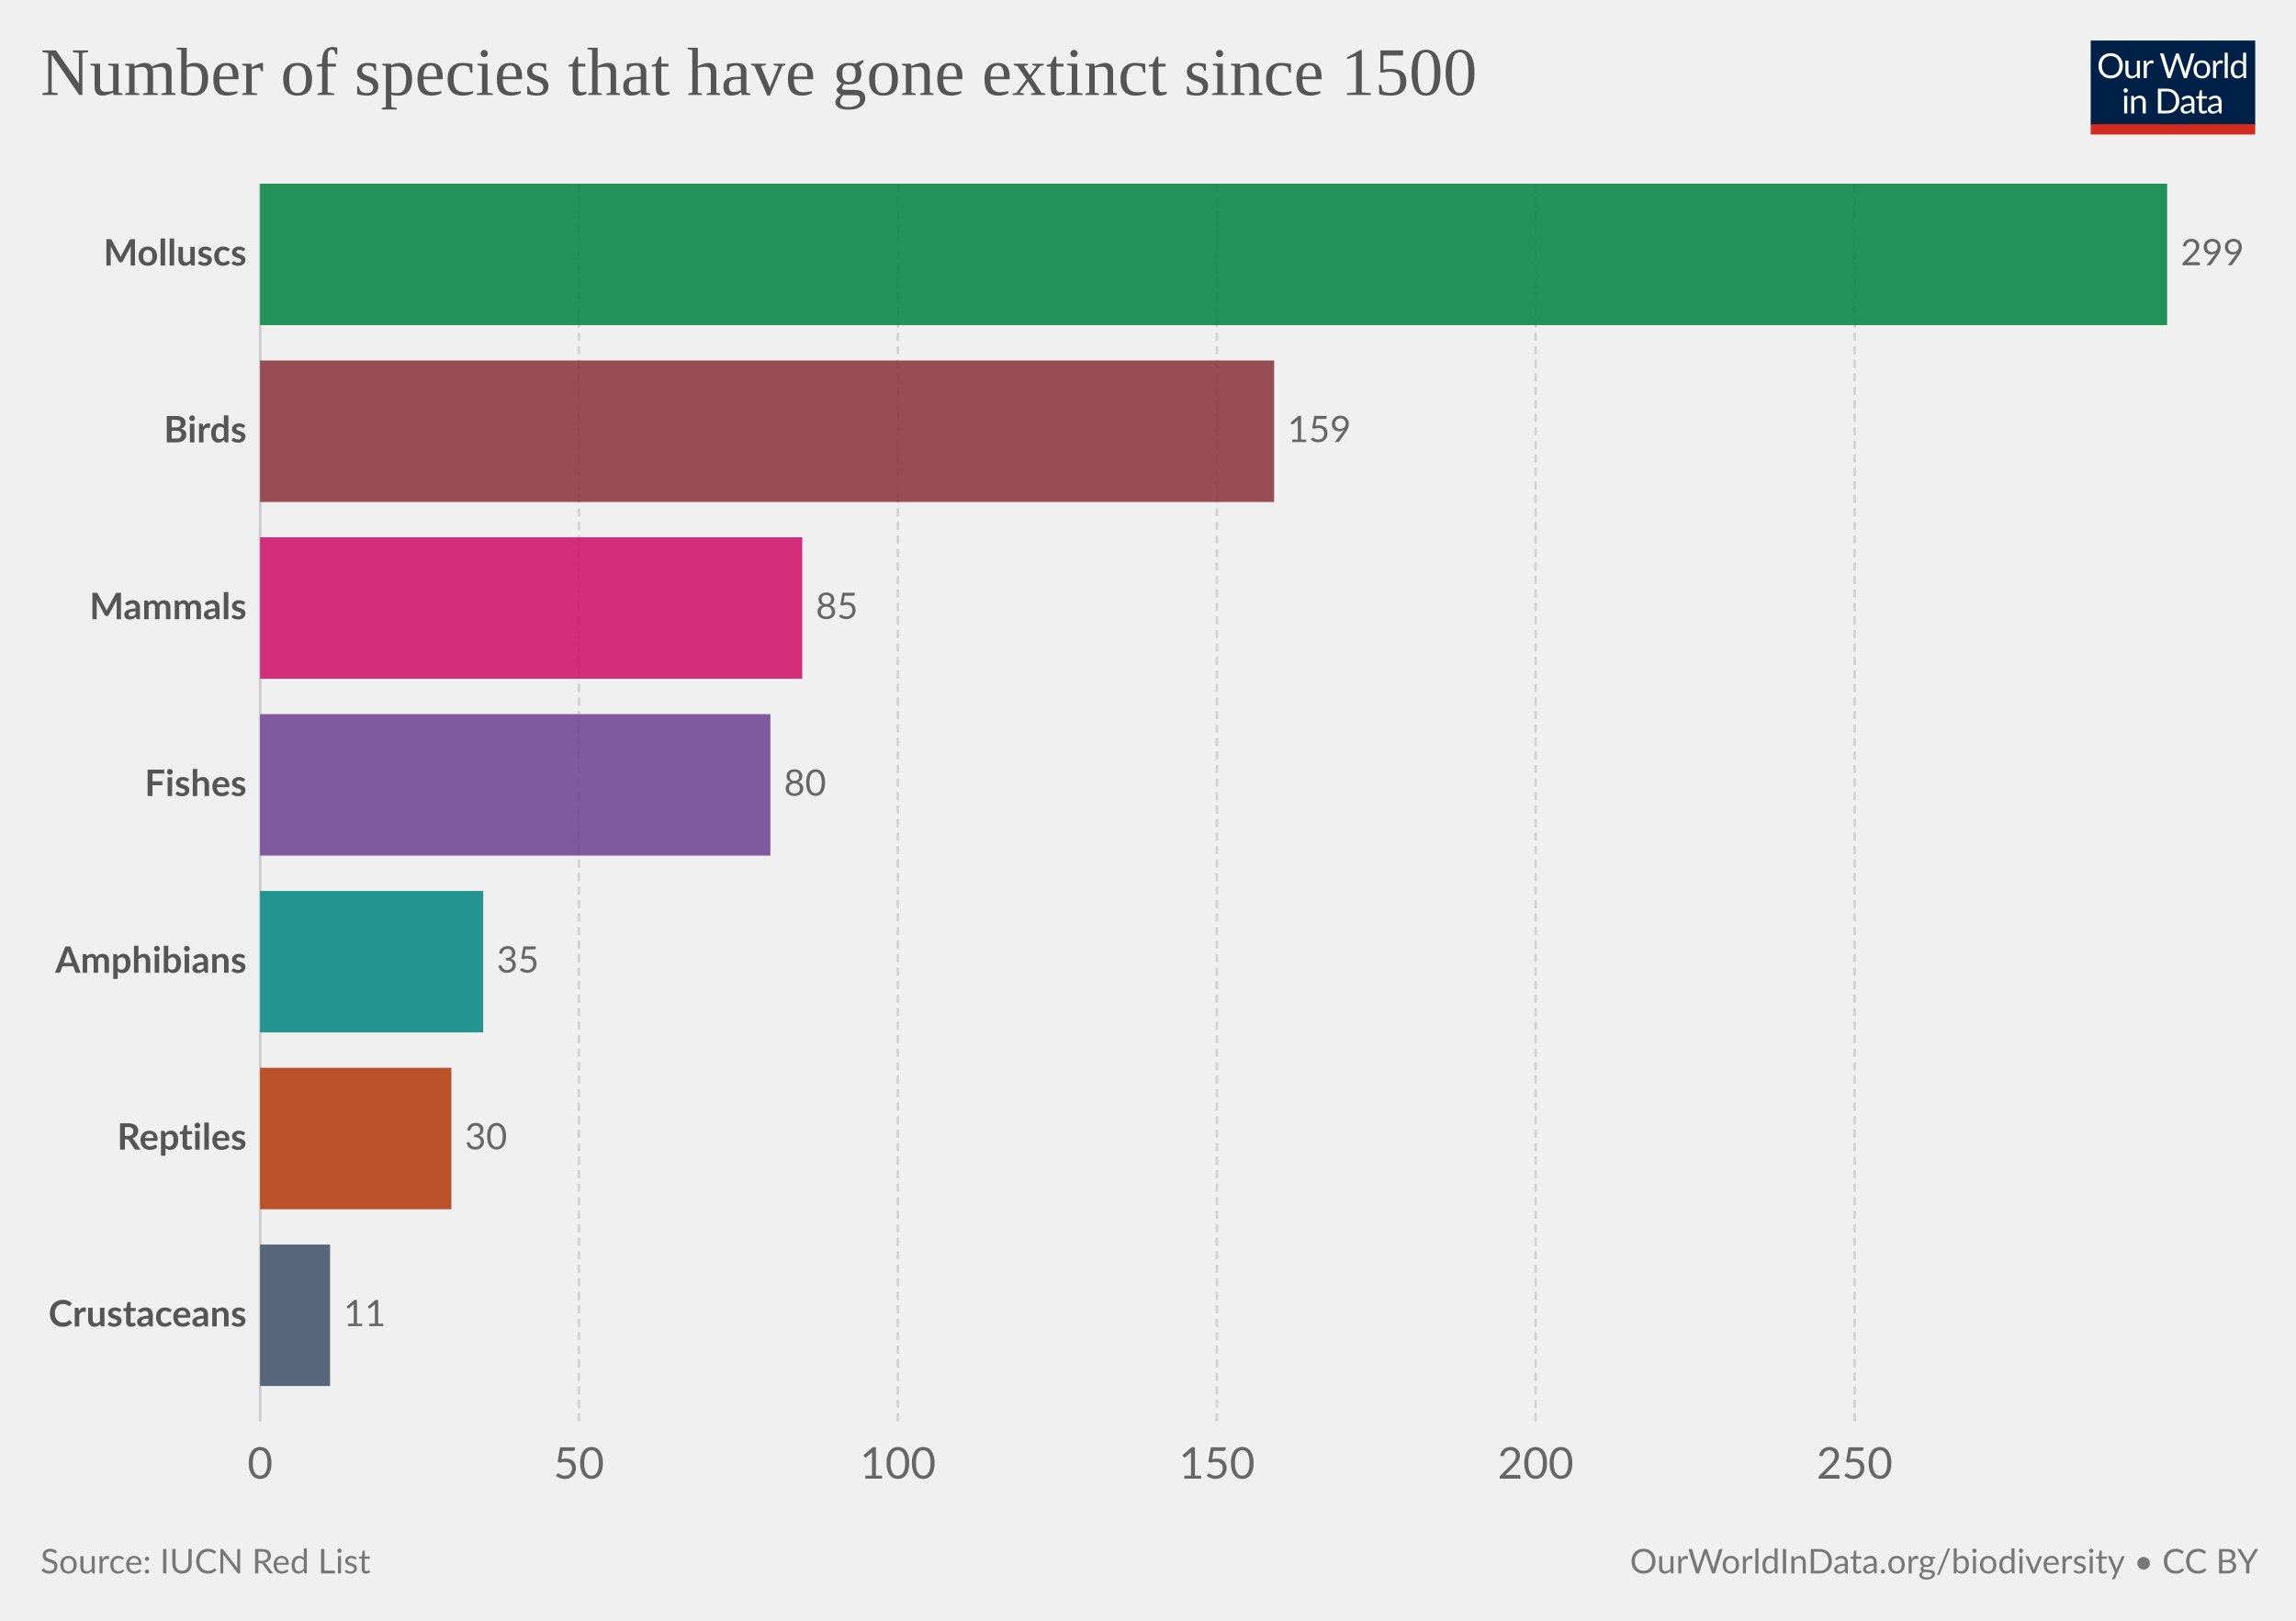
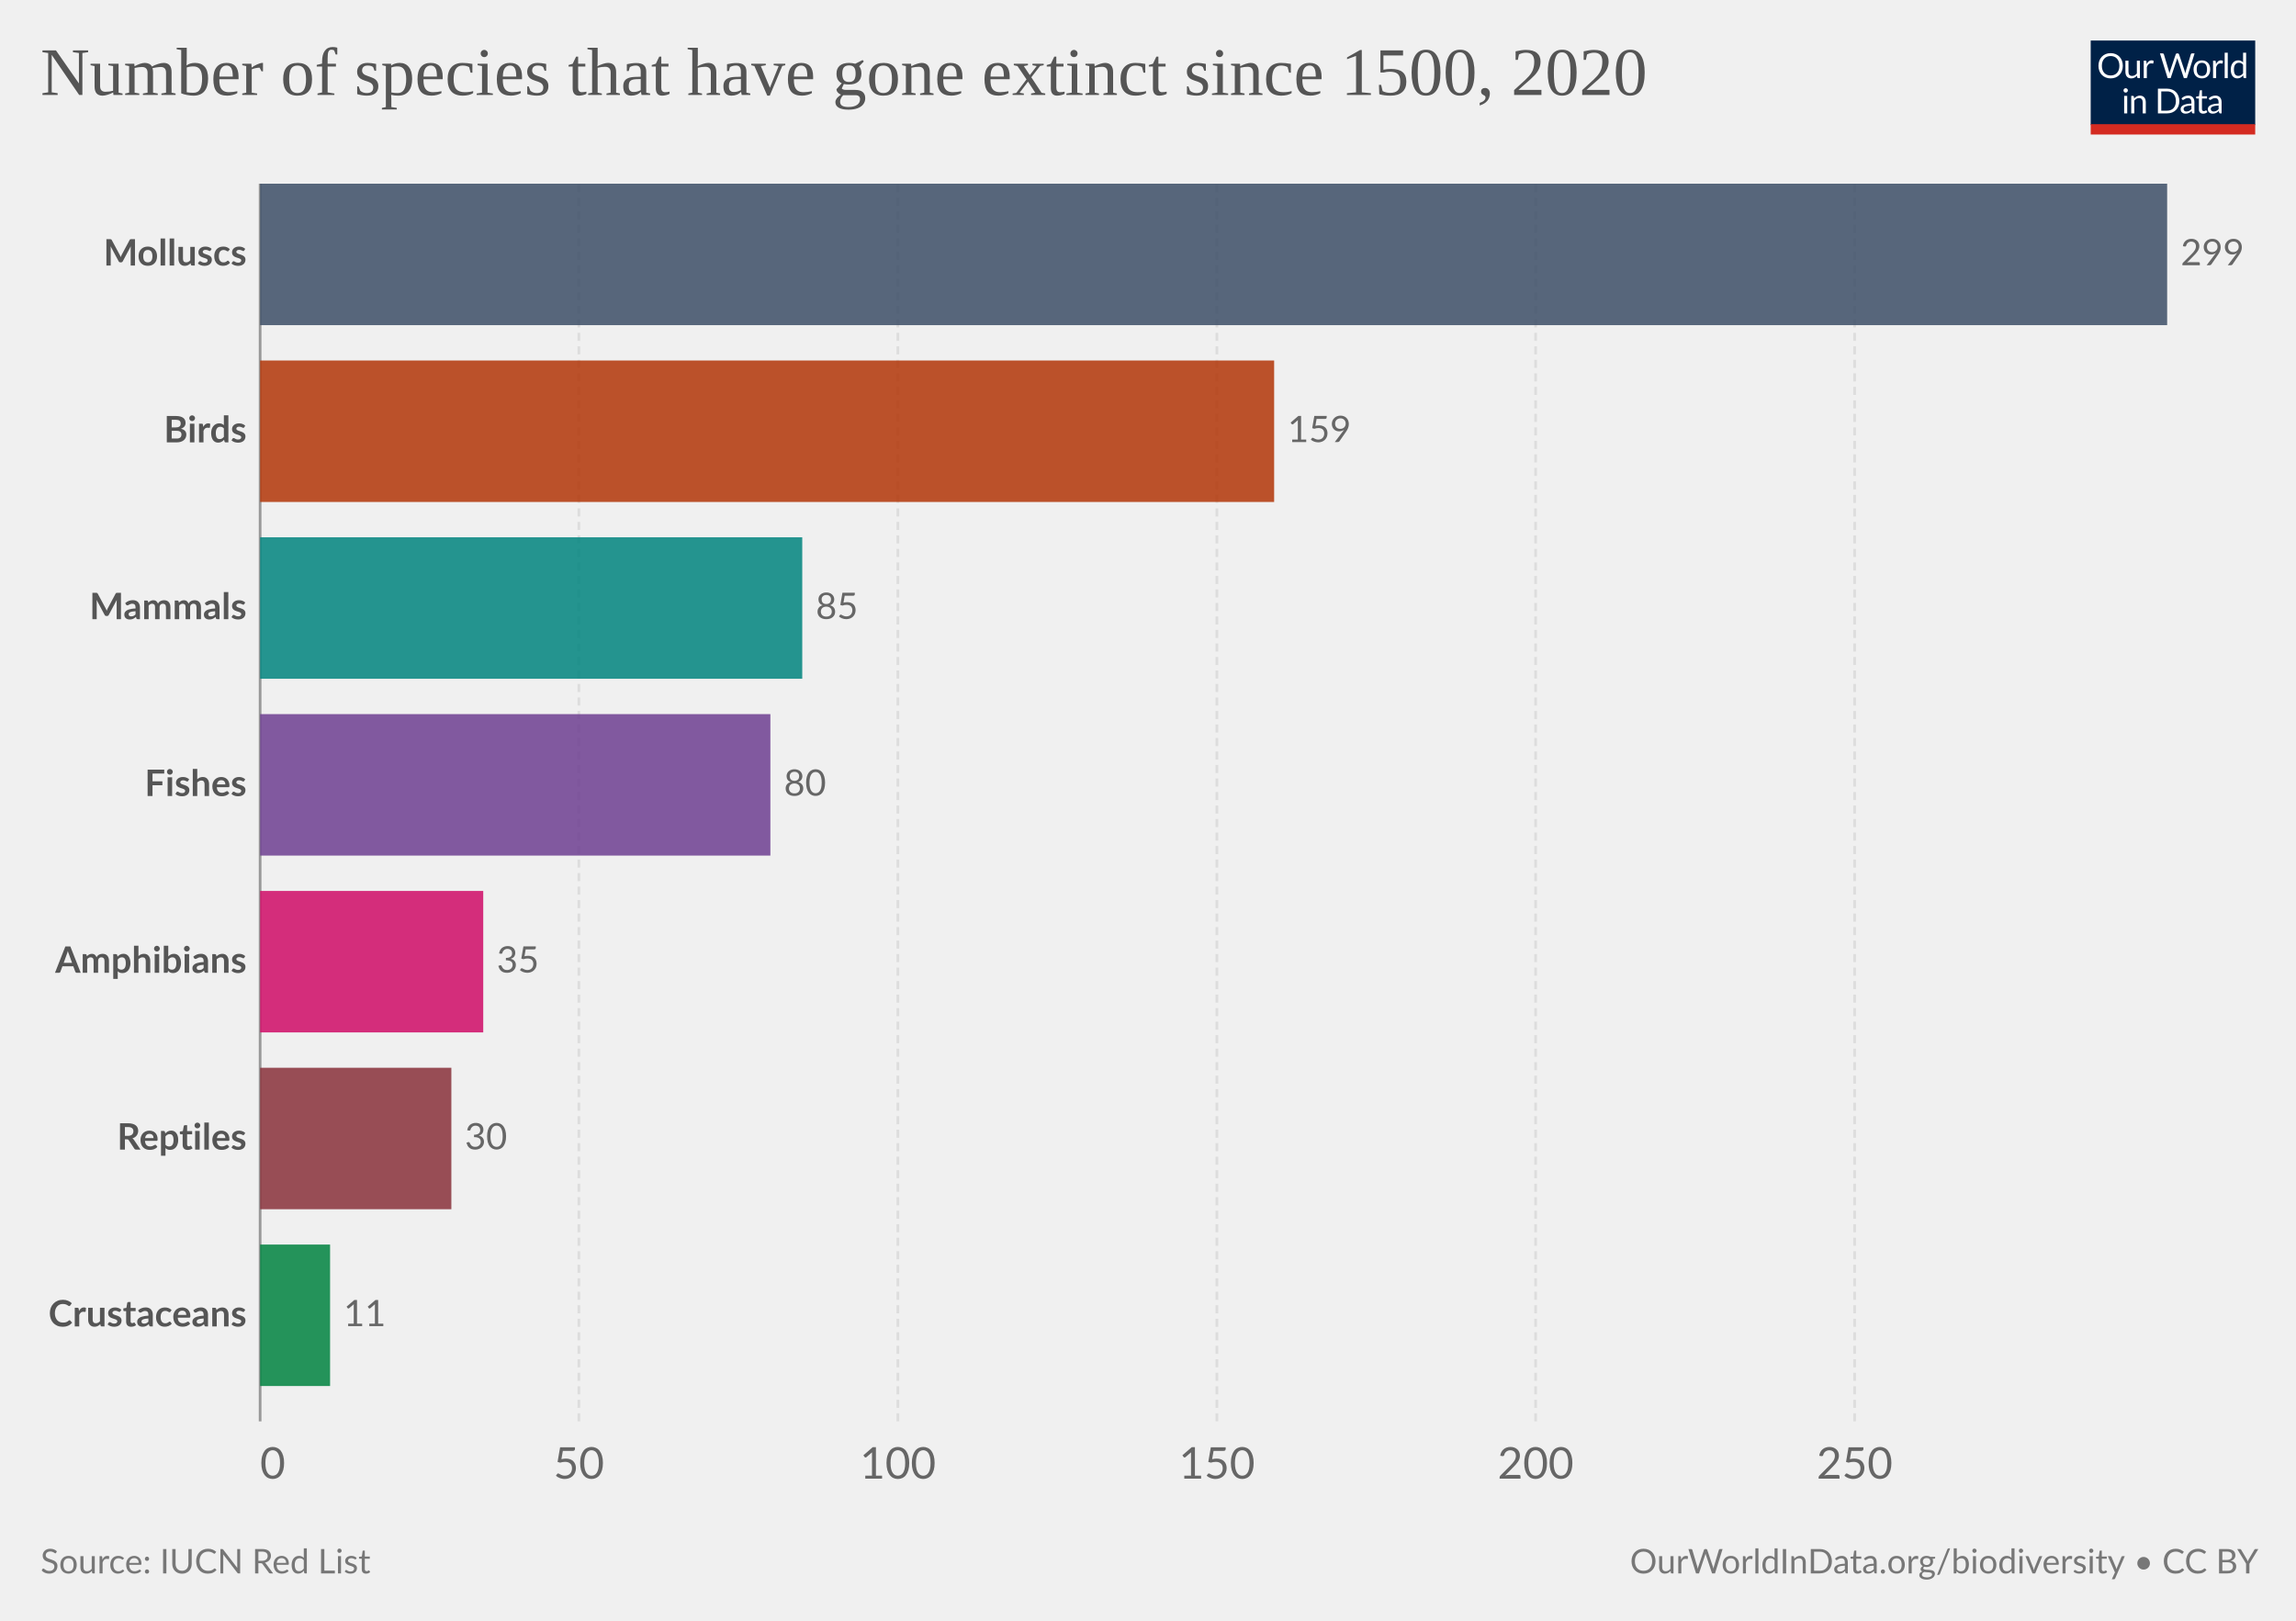
<svg xmlns="http://www.w3.org/2000/svg" version="1.1" style="background-color:#fff;-webkit-font-smoothing:antialiased" width="850" height="600" viewBox="0 0 850 600" font-family="Lato,'Helvetica Neue',Helvetica,Arial,sans-serif" font-size="18" text-rendering="optimizeLegibility">
  <g class="HeaderView">
    <g transform="matrix(.29 0 0 .29 774 15)">
      <svg className="owidLog" width="210" height="120" viewBox="0 0 210 120" fill="none">
        <g clip-path="url(#clip0)">
          <path d="M0 0h210v107.89H0V0z" fill="#002147" />
          <path d="M40.98 32.25c0 2.36-.38 4.53-1.12 6.51a14.26 14.26 0 01-8.1 8.4c-1.9.78-4.02 1.17-6.34 1.17a16.6 16.6 0 01-6.33-1.17 14.31 14.31 0 01-8.08-8.4 18.29 18.29 0 01-1.12-6.51c0-2.36.38-4.53 1.12-6.5.75-1.97 1.8-3.67 3.17-5.1a14.32 14.32 0 014.9-3.34c1.92-.8 4.03-1.19 6.34-1.19 2.32 0 4.43.4 6.34 1.19 1.92.8 3.56 1.9 4.93 3.34a14.87 14.87 0 013.17 5.1 18.1 18.1 0 011.12 6.5zm-4.38 0c0-1.94-.26-3.68-.8-5.22a10.91 10.91 0 00-2.24-3.89 9.68 9.68 0 00-3.52-2.46 11.95 11.95 0 00-4.62-.86c-1.68 0-3.21.28-4.6.86a9.88 9.88 0 00-3.54 2.46 10.91 10.91 0 00-2.24 3.9c-.53 1.53-.8 3.27-.8 5.2 0 1.94.27 3.68.8 5.22a11.17 11.17 0 002.24 3.9 10.01 10.01 0 003.55 2.44c1.38.56 2.9.83 4.6.83s3.24-.27 4.61-.83a9.8 9.8 0 003.52-2.44 11.17 11.17 0 002.25-3.9c.53-1.54.8-3.28.8-5.21zm26.22-6.54V48H60.5c-.56 0-.9-.27-1.05-.81l-.31-2.4a12.45 12.45 0 01-3.26 2.6c-1.2.64-2.58.96-4.13.96-1.22 0-2.3-.2-3.24-.6a6.52 6.52 0 01-2.33-1.7 7.37 7.37 0 01-1.43-2.67c-.3-1.04-.46-2.2-.46-3.45V25.7h3.91v14.22c0 1.68.38 2.99 1.15 3.91.77.93 1.96 1.39 3.54 1.39 1.16 0 2.24-.27 3.23-.82a10.42 10.42 0 002.8-2.28V25.7h3.91zm8.61 4.47a9.94 9.94 0 012.6-3.56 5.64 5.64 0 013.76-1.3c.47 0 .92.05 1.34.15.44.1.83.27 1.17.49l-.3 2.92c-.09.37-.3.55-.66.55-.2 0-.5-.04-.9-.13a6.21 6.21 0 00-3.24.18 4.23 4.23 0 00-1.47.92c-.42.4-.81.9-1.17 1.5-.33.58-.64 1.26-.92 2.02V48H67.7V25.71h2.25c.42 0 .72.08.88.25.16.16.27.44.33.83l.26 3.39zm61.16-13.7L122.75 48h-3.82l-7.99-24.05a21.95 21.95 0 01-.42-1.58 38.36 38.36 0 01-.44 1.58L102.05 48h-3.83L88.4 16.47h3.54c.38 0 .7.1.95.29.26.2.43.43.5.73l6.52 21.9.28 1.28.29 1.46.3-1.46.38-1.27 7.41-21.91c.1-.25.26-.48.51-.69.27-.22.58-.33.95-.33h1.23c.38 0 .69.1.92.29a1.77 1.77 0 01.53.73l7.4 21.9a28.4 28.4 0 01.68 2.62 29.52 29.52 0 01.52-2.61l6.54-21.91a1.31 1.31 0 01.48-.7c.27-.21.58-.32.95-.32h3.32zm9.35 8.88c1.63 0 3.1.27 4.4.82a9.43 9.43 0 015.46 5.94c.5 1.4.74 2.98.74 4.73 0 1.76-.25 3.34-.74 4.75a9.43 9.43 0 01-5.46 5.92c-1.3.52-2.77.79-4.4.79-1.64 0-3.12-.27-4.44-.8a9.42 9.42 0 01-3.35-2.3c-.92-1-1.63-2.2-2.13-3.61-.49-1.41-.73-3-.73-4.75s.24-3.33.73-4.73c.5-1.43 1.2-2.64 2.13-3.63a9.4 9.4 0 013.35-2.31c1.32-.55 2.8-.82 4.44-.82zm0 19.89c2.2 0 3.84-.73 4.93-2.2 1.08-1.48 1.63-3.54 1.63-6.18 0-2.66-.55-4.72-1.63-6.2-1.09-1.49-2.73-2.23-4.93-2.23-1.12 0-2.09.2-2.93.57a5.71 5.71 0 00-2.06 1.65 7.5 7.5 0 00-1.24 2.67c-.26 1.04-.4 2.22-.4 3.54 0 2.64.55 4.7 1.64 6.18 1.1 1.47 2.76 2.2 4.99 2.2zm17.97-15.07a9.94 9.94 0 012.6-3.56 5.64 5.64 0 013.76-1.3c.47 0 .91.05 1.34.15.44.1.83.27 1.16.49l-.28 2.92c-.09.37-.31.55-.66.55-.2 0-.5-.04-.9-.13a6.2 6.2 0 00-3.24.18 4.23 4.23 0 00-1.47.92c-.43.4-.82.9-1.17 1.5a13.1 13.1 0 00-.92 2.02V48h-3.94V25.71h2.24c.43 0 .72.08.88.25.17.16.28.44.33.83l.27 3.39zm15.04-14.59V48h-3.92V15.6h3.92zm19.55 15.43a6.22 6.22 0 00-2.38-2.05 6.7 6.7 0 00-2.86-.6c-2.07 0-3.66.75-4.77 2.23-1.12 1.48-1.68 3.6-1.68 6.33 0 1.46.13 2.7.38 3.74a7.29 7.29 0 001.1 2.56 4.35 4.35 0 001.78 1.45c.7.3 1.5.46 2.4.46 1.29 0 2.41-.3 3.36-.88a9.6 9.6 0 002.67-2.49V31.02zm3.91-15.43V48h-2.33c-.56 0-.9-.27-1.06-.81l-.35-2.71a12.13 12.13 0 01-3.25 2.77 8.28 8.28 0 01-4.23 1.06 7.31 7.31 0 01-6.14-2.9c-.73-.96-1.3-2.15-1.69-3.57a18.35 18.35 0 01.07-9.48 11.29 11.29 0 011.89-3.7 8.7 8.7 0 017.06-3.34 7.96 7.96 0 016.12 2.62V15.59h3.91zM46.61 70.71V93H42.7V70.71h3.91zm.84-7c0 .39-.08.75-.24 1.09a2.81 2.81 0 01-1.52 1.47 2.67 2.67 0 01-2.16 0 2.9 2.9 0 01-1.45-1.47 2.67 2.67 0 010-2.16c.15-.35.35-.65.6-.9.25-.27.53-.47.85-.62a2.67 2.67 0 012.16 0c.35.15.65.35.9.62.27.25.47.55.62.9.16.34.24.7.24 1.08zm7.97 10.24c.49-.54 1-1.04 1.54-1.48a9.85 9.85 0 013.66-1.84 8.96 8.96 0 015.43.35c.94.4 1.72.97 2.33 1.71a7.36 7.36 0 011.43 2.67c.32 1.04.49 2.19.49 3.45V93h-3.94V78.81c0-1.69-.4-3-1.17-3.92-.76-.93-1.93-1.4-3.5-1.4a6.6 6.6 0 00-3.25.83c-1 .56-1.92 1.31-2.77 2.27V93h-3.94V70.71h2.35c.56 0 .9.28 1.04.82l.3 2.42zm57.7 3.3c0 2.36-.37 4.5-1.11 6.44a14.3 14.3 0 01-3.17 4.98 14.1 14.1 0 01-4.93 3.2c-1.9.76-4.02 1.13-6.33 1.13H85.8V61.47h11.77c2.31 0 4.42.39 6.33 1.15a13.8 13.8 0 018.1 8.18 17.75 17.75 0 011.12 6.45zm-4.37 0c0-1.94-.26-3.67-.8-5.2a10.94 10.94 0 00-2.23-3.87 9.57 9.57 0 00-3.53-2.42 12.23 12.23 0 00-4.61-.83h-7.5v24.62h7.5c1.7 0 3.24-.28 4.61-.84a9.7 9.7 0 003.53-2.4 10.94 10.94 0 002.24-3.87c.53-1.53.8-3.26.8-5.2zm19.8 5.72c-1.8.06-3.34.2-4.62.44-1.26.22-2.3.51-3.1.88-.8.36-1.37.8-1.74 1.3-.35.5-.53 1.05-.53 1.67 0 .58.1 1.1.3 1.52a3 3 0 00.76 1.05c.34.27.73.46 1.17.6a6.13 6.13 0 001.45.17 7.28 7.28 0 003.5-.81 11.95 11.95 0 002.82-2.2v-4.62zm-12.65-9.11a12.73 12.73 0 013.98-2.66c1.43-.59 3-.88 4.73-.88 1.25 0 2.36.2 3.33.61a6.81 6.81 0 013.94 4.38c.33 1.04.5 2.19.5 3.43V93h-1.74a1.8 1.8 0 01-.88-.18c-.2-.13-.36-.38-.48-.74l-.44-2.12-1.72 1.46a9.48 9.48 0 01-3.74 1.7c-.69.15-1.46.23-2.3.23-.87 0-1.69-.12-2.45-.35a5.34 5.34 0 01-3.34-2.93 6.64 6.64 0 01-.49-2.64c0-.88.25-1.72.73-2.53a6.33 6.33 0 012.35-2.17c1.09-.63 2.5-1.15 4.25-1.54 1.75-.41 3.89-.65 6.42-.7v-1.75c0-1.73-.37-3.03-1.12-3.91-.75-.9-1.84-1.34-3.28-1.34-.97 0-1.78.12-2.44.37-.64.23-1.2.5-1.7.81l-1.23.82c-.33.23-.67.35-1 .35-.27 0-.5-.07-.69-.2a2.1 2.1 0 01-.48-.53l-.7-1.25zm27.67 19.5c-1.76 0-3.12-.5-4.07-1.48-.94-.98-1.41-2.4-1.41-4.25V74h-2.68a.9.9 0 01-.6-.2c-.16-.14-.24-.36-.24-.66v-1.56l3.65-.46.9-6.89a.9.9 0 01.29-.52.88.88 0 01.62-.22H142v7.67h6.44V74H142v13.38c0 .94.22 1.63.68 2.09.45.45 1.04.68 1.76.68a3.21 3.21 0 001.85-.53l.55-.35c.16-.12.3-.18.41-.18.2 0 .4.13.55.38l1.15 1.87a7.45 7.45 0 01-2.44 1.5 8.53 8.53 0 01-2.95.52zm19.68-10.4c-1.8.07-3.34.21-4.62.45-1.26.22-2.3.51-3.1.88-.8.36-1.37.8-1.74 1.3-.35.5-.53 1.05-.53 1.67 0 .58.1 1.1.3 1.52a2.9 2.9 0 00.76 1.05c.34.27.73.46 1.17.6a6.13 6.13 0 001.45.17 7.3 7.3 0 003.5-.81 12.04 12.04 0 002.82-2.2v-4.62zm-12.65-9.1a12.72 12.72 0 013.99-2.66c1.42-.59 3-.88 4.72-.88 1.25 0 2.36.2 3.33.61a6.81 6.81 0 013.94 4.38c.33 1.04.5 2.19.5 3.43V93h-1.74a1.8 1.8 0 01-.88-.18c-.2-.13-.36-.38-.48-.74l-.44-2.12-1.72 1.46a9.48 9.48 0 01-3.74 1.7c-.69.15-1.46.23-2.3.23-.87 0-1.69-.12-2.45-.35a5.33 5.33 0 01-3.34-2.93 6.62 6.62 0 01-.49-2.64c0-.88.25-1.72.73-2.53a6.33 6.33 0 012.35-2.17c1.09-.63 2.5-1.15 4.25-1.54a31.2 31.2 0 016.42-.7v-1.75c0-1.73-.37-3.03-1.12-3.91-.75-.9-1.84-1.34-3.28-1.34-.97 0-1.78.12-2.44.37-.64.23-1.2.5-1.7.81l-1.22.82c-.34.23-.68.35-1.02.35-.26 0-.49-.07-.68-.2a1.88 1.88 0 01-.48-.53l-.7-1.25zM40.98 32.25c0 2.36-.38 4.53-1.12 6.51a14.26 14.26 0 01-8.1 8.4c-1.9.78-4.02 1.17-6.34 1.17a16.6 16.6 0 01-6.33-1.17 14.31 14.31 0 01-8.08-8.4 18.29 18.29 0 01-1.12-6.51c0-2.36.38-4.53 1.12-6.5.75-1.97 1.8-3.67 3.17-5.1a14.32 14.32 0 014.9-3.34c1.92-.8 4.03-1.19 6.34-1.19 2.32 0 4.43.4 6.34 1.19 1.92.8 3.56 1.9 4.93 3.34a14.87 14.87 0 013.17 5.1 18.1 18.1 0 011.12 6.5zm-4.38 0c0-1.94-.26-3.68-.8-5.22a10.91 10.91 0 00-2.24-3.89 9.68 9.68 0 00-3.52-2.46 11.95 11.95 0 00-4.62-.86c-1.68 0-3.21.28-4.6.86a9.88 9.88 0 00-3.54 2.46 10.91 10.91 0 00-2.24 3.9c-.53 1.53-.8 3.27-.8 5.2 0 1.94.27 3.68.8 5.22a11.17 11.17 0 002.24 3.9 10.01 10.01 0 003.55 2.44c1.38.56 2.9.83 4.6.83s3.24-.27 4.61-.83a9.8 9.8 0 003.52-2.44 11.17 11.17 0 002.25-3.9c.53-1.54.8-3.28.8-5.21zm26.22-6.54V48H60.5c-.56 0-.9-.27-1.05-.81l-.31-2.4a12.45 12.45 0 01-3.26 2.6c-1.2.64-2.58.96-4.13.96-1.22 0-2.3-.2-3.24-.6a6.52 6.52 0 01-2.33-1.7 7.37 7.37 0 01-1.43-2.67c-.3-1.04-.46-2.2-.46-3.45V25.7h3.91v14.22c0 1.68.38 2.99 1.15 3.91.77.93 1.96 1.39 3.54 1.39 1.16 0 2.24-.27 3.23-.82a10.42 10.42 0 002.8-2.28V25.7h3.91zm8.61 4.47a9.94 9.94 0 012.6-3.56 5.64 5.64 0 013.76-1.3c.47 0 .92.05 1.34.15.44.1.83.27 1.17.49l-.3 2.92c-.09.37-.3.55-.66.55-.2 0-.5-.04-.9-.13a6.21 6.21 0 00-3.24.18 4.23 4.23 0 00-1.47.92c-.42.4-.81.9-1.17 1.5-.33.58-.64 1.26-.92 2.02V48H67.7V25.71h2.25c.42 0 .72.08.88.25.16.16.27.44.33.83l.26 3.39zm61.16-13.7L122.75 48h-3.82l-7.99-24.05a21.95 21.95 0 01-.42-1.58 38.36 38.36 0 01-.44 1.58L102.05 48h-3.83L88.4 16.47h3.54c.38 0 .7.1.95.29.26.2.43.43.5.73l6.52 21.9.28 1.28.29 1.46.3-1.46.38-1.27 7.41-21.91c.1-.25.26-.48.51-.69.27-.22.58-.33.95-.33h1.23c.38 0 .69.1.92.29a1.77 1.77 0 01.53.73l7.4 21.9a28.4 28.4 0 01.68 2.62 29.52 29.52 0 01.52-2.61l6.54-21.91a1.31 1.31 0 01.48-.7c.27-.21.58-.32.95-.32h3.32zm9.35 8.88c1.63 0 3.1.27 4.4.82a9.43 9.43 0 015.46 5.94c.5 1.4.74 2.98.74 4.73 0 1.76-.25 3.34-.74 4.75a9.43 9.43 0 01-5.46 5.92c-1.3.52-2.77.79-4.4.79-1.64 0-3.12-.27-4.44-.8a9.42 9.42 0 01-3.35-2.3c-.92-1-1.63-2.2-2.13-3.61-.49-1.41-.73-3-.73-4.75s.24-3.33.73-4.73c.5-1.43 1.2-2.64 2.13-3.63a9.4 9.4 0 013.35-2.31c1.32-.55 2.8-.82 4.44-.82zm0 19.89c2.2 0 3.84-.73 4.93-2.2 1.08-1.48 1.63-3.54 1.63-6.18 0-2.66-.55-4.72-1.63-6.2-1.09-1.49-2.73-2.23-4.93-2.23-1.12 0-2.09.2-2.93.57a5.71 5.71 0 00-2.06 1.65 7.5 7.5 0 00-1.24 2.67c-.26 1.04-.4 2.22-.4 3.54 0 2.64.55 4.7 1.64 6.18 1.1 1.47 2.76 2.2 4.99 2.2zm17.97-15.07a9.94 9.94 0 012.6-3.56 5.64 5.64 0 013.76-1.3c.47 0 .91.05 1.34.15.44.1.83.27 1.16.49l-.28 2.92c-.09.37-.31.55-.66.55-.2 0-.5-.04-.9-.13a6.2 6.2 0 00-3.24.18 4.23 4.23 0 00-1.47.92c-.43.4-.82.9-1.17 1.5a13.1 13.1 0 00-.92 2.02V48h-3.94V25.71h2.24c.43 0 .72.08.88.25.17.16.28.44.33.83l.27 3.39zm15.04-14.59V48h-3.92V15.6h3.92zm19.55 15.43a6.22 6.22 0 00-2.38-2.05 6.7 6.7 0 00-2.86-.6c-2.07 0-3.66.75-4.77 2.23-1.12 1.48-1.68 3.6-1.68 6.33 0 1.46.13 2.7.38 3.74a7.29 7.29 0 001.1 2.56 4.35 4.35 0 001.78 1.45c.7.3 1.5.46 2.4.46 1.29 0 2.41-.3 3.36-.88a9.6 9.6 0 002.67-2.49V31.02zm3.91-15.43V48h-2.33c-.56 0-.9-.27-1.06-.81l-.35-2.71a12.13 12.13 0 01-3.25 2.77 8.28 8.28 0 01-4.23 1.06 7.31 7.31 0 01-6.14-2.9c-.73-.96-1.3-2.15-1.69-3.57a18.35 18.35 0 01.07-9.48 11.29 11.29 0 011.89-3.7 8.7 8.7 0 017.06-3.34 7.96 7.96 0 016.12 2.62V15.59h3.91zM46.61 70.71V93H42.7V70.71h3.91zm.84-7c0 .39-.08.75-.24 1.09a2.81 2.81 0 01-1.52 1.47 2.67 2.67 0 01-2.16 0 2.9 2.9 0 01-1.45-1.47 2.67 2.67 0 010-2.16c.15-.35.35-.65.6-.9.25-.27.53-.47.85-.62a2.67 2.67 0 012.16 0c.35.15.65.35.9.62.27.25.47.55.62.9.16.34.24.7.24 1.08zm7.97 10.24c.49-.54 1-1.04 1.54-1.48a9.85 9.85 0 013.66-1.84 8.96 8.96 0 015.43.35c.94.4 1.72.97 2.33 1.71a7.36 7.36 0 011.43 2.67c.32 1.04.49 2.19.49 3.45V93h-3.94V78.81c0-1.69-.4-3-1.17-3.92-.76-.93-1.93-1.4-3.5-1.4a6.6 6.6 0 00-3.25.83c-1 .56-1.92 1.31-2.77 2.27V93h-3.94V70.71h2.35c.56 0 .9.28 1.04.82l.3 2.42zm57.7 3.3c0 2.36-.37 4.5-1.11 6.44a14.3 14.3 0 01-3.17 4.98 14.1 14.1 0 01-4.93 3.2c-1.9.76-4.02 1.13-6.33 1.13H85.8V61.47h11.77c2.31 0 4.42.39 6.33 1.15a13.8 13.8 0 018.1 8.18 17.75 17.75 0 011.12 6.45zm-4.37 0c0-1.94-.26-3.67-.8-5.2a10.94 10.94 0 00-2.23-3.87 9.57 9.57 0 00-3.53-2.42 12.23 12.23 0 00-4.61-.83h-7.5v24.62h7.5c1.7 0 3.24-.28 4.61-.84a9.7 9.7 0 003.53-2.4 10.94 10.94 0 002.24-3.87c.53-1.53.8-3.26.8-5.2zm19.8 5.72c-1.8.06-3.34.2-4.62.44-1.26.22-2.3.51-3.1.88-.8.36-1.37.8-1.74 1.3-.35.5-.53 1.05-.53 1.67 0 .58.1 1.1.3 1.52a3 3 0 00.76 1.05c.34.27.73.46 1.17.6a6.13 6.13 0 001.45.17 7.28 7.28 0 003.5-.81 11.95 11.95 0 002.82-2.2v-4.62zm-12.65-9.11a12.73 12.73 0 013.98-2.66c1.43-.59 3-.88 4.73-.88 1.25 0 2.36.2 3.33.61a6.81 6.81 0 013.94 4.38c.33 1.04.5 2.19.5 3.43V93h-1.74a1.8 1.8 0 01-.88-.18c-.2-.13-.36-.38-.48-.74l-.44-2.12-1.72 1.46a9.48 9.48 0 01-3.74 1.7c-.69.15-1.46.23-2.3.23-.87 0-1.69-.12-2.45-.35a5.34 5.34 0 01-3.34-2.93 6.64 6.64 0 01-.49-2.64c0-.88.25-1.72.73-2.53a6.33 6.33 0 012.35-2.17c1.09-.63 2.5-1.15 4.25-1.54 1.75-.41 3.89-.65 6.42-.7v-1.75c0-1.73-.37-3.03-1.12-3.91-.75-.9-1.84-1.34-3.28-1.34-.97 0-1.78.12-2.44.37-.64.23-1.2.5-1.7.81l-1.23.82c-.33.23-.67.35-1 .35-.27 0-.5-.07-.69-.2a2.1 2.1 0 01-.48-.53l-.7-1.25zm27.67 19.5c-1.76 0-3.12-.5-4.07-1.48-.94-.98-1.41-2.4-1.41-4.25V74h-2.68a.9.9 0 01-.6-.2c-.16-.14-.24-.36-.24-.66v-1.56l3.65-.46.9-6.89a.9.9 0 01.29-.52.88.88 0 01.62-.22H142v7.67h6.44V74H142v13.38c0 .94.22 1.63.68 2.09.45.45 1.04.68 1.76.68a3.21 3.21 0 001.85-.53l.55-.35c.16-.12.3-.18.41-.18.2 0 .4.13.55.38l1.15 1.87a7.45 7.45 0 01-2.44 1.5 8.53 8.53 0 01-2.95.52zm19.68-10.4c-1.8.07-3.34.21-4.62.45-1.26.22-2.3.51-3.1.88-.8.36-1.37.8-1.74 1.3-.35.5-.53 1.05-.53 1.67 0 .58.1 1.1.3 1.52a2.9 2.9 0 00.76 1.05c.34.27.73.46 1.17.6a6.13 6.13 0 001.45.17 7.3 7.3 0 003.5-.81 12.04 12.04 0 002.82-2.2v-4.62zm-12.65-9.1a12.72 12.72 0 013.99-2.66c1.42-.59 3-.88 4.72-.88 1.25 0 2.36.2 3.33.61a6.81 6.81 0 013.94 4.38c.33 1.04.5 2.19.5 3.43V93h-1.74a1.8 1.8 0 01-.88-.18c-.2-.13-.36-.38-.48-.74l-.44-2.12-1.72 1.46a9.48 9.48 0 01-3.74 1.7c-.69.15-1.46.23-2.3.23-.87 0-1.69-.12-2.45-.35a5.33 5.33 0 01-3.34-2.93 6.62 6.62 0 01-.49-2.64c0-.88.25-1.72.73-2.53a6.33 6.33 0 012.35-2.17c1.09-.63 2.5-1.15 4.25-1.54a31.2 31.2 0 016.42-.7v-1.75c0-1.73-.37-3.03-1.12-3.91-.75-.9-1.84-1.34-3.28-1.34-.97 0-1.78.12-2.44.37-.64.23-1.2.5-1.7.81l-1.22.82c-.34.23-.68.35-1.02.35-.26 0-.49-.07-.68-.2a1.88 1.88 0 01-.48-.53l-.7-1.25zM40.98 32.25c0 2.36-.38 4.53-1.12 6.51a14.26 14.26 0 01-8.1 8.4c-1.9.78-4.02 1.17-6.34 1.17a16.6 16.6 0 01-6.33-1.17 14.31 14.31 0 01-8.08-8.4 18.29 18.29 0 01-1.12-6.51c0-2.36.38-4.53 1.12-6.5.75-1.97 1.8-3.67 3.17-5.1a14.32 14.32 0 014.9-3.34c1.92-.8 4.03-1.19 6.34-1.19 2.32 0 4.43.4 6.34 1.19 1.92.8 3.56 1.9 4.93 3.34a14.87 14.87 0 013.17 5.1 18.1 18.1 0 011.12 6.5zm-4.38 0c0-1.94-.26-3.68-.8-5.22a10.91 10.91 0 00-2.24-3.89 9.68 9.68 0 00-3.52-2.46 11.95 11.95 0 00-4.62-.86c-1.68 0-3.21.28-4.6.86a9.88 9.88 0 00-3.54 2.46 10.91 10.91 0 00-2.24 3.9c-.53 1.53-.8 3.27-.8 5.2 0 1.94.27 3.68.8 5.22a11.17 11.17 0 002.24 3.9 10.01 10.01 0 003.55 2.44c1.38.56 2.9.83 4.6.83s3.24-.27 4.61-.83a9.8 9.8 0 003.52-2.44 11.17 11.17 0 002.25-3.9c.53-1.54.8-3.28.8-5.21zm26.22-6.54V48H60.5c-.56 0-.9-.27-1.05-.81l-.31-2.4a12.45 12.45 0 01-3.26 2.6c-1.2.64-2.58.96-4.13.96-1.22 0-2.3-.2-3.24-.6a6.52 6.52 0 01-2.33-1.7 7.37 7.37 0 01-1.43-2.67c-.3-1.04-.46-2.2-.46-3.45V25.7h3.91v14.22c0 1.68.38 2.99 1.15 3.91.77.93 1.96 1.39 3.54 1.39 1.16 0 2.24-.27 3.23-.82a10.42 10.42 0 002.8-2.28V25.7h3.91zm8.61 4.47a9.94 9.94 0 012.6-3.56 5.64 5.64 0 013.76-1.3c.47 0 .92.05 1.34.15.44.1.83.27 1.17.49l-.3 2.92c-.09.37-.3.55-.66.55-.2 0-.5-.04-.9-.13a6.21 6.21 0 00-3.24.18 4.23 4.23 0 00-1.47.92c-.42.4-.81.9-1.17 1.5-.33.58-.64 1.26-.92 2.02V48H67.7V25.71h2.25c.42 0 .72.08.88.25.16.16.27.44.33.83l.26 3.39zm61.16-13.7L122.75 48h-3.82l-7.99-24.05a21.95 21.95 0 01-.42-1.58 38.36 38.36 0 01-.44 1.58L102.05 48h-3.83L88.4 16.47h3.54c.38 0 .7.1.95.29.26.2.43.43.5.73l6.52 21.9.28 1.28.29 1.46.3-1.46.38-1.27 7.41-21.91c.1-.25.26-.48.51-.69.27-.22.58-.33.95-.33h1.23c.38 0 .69.1.92.29a1.77 1.77 0 01.53.73l7.4 21.9a28.4 28.4 0 01.68 2.62 29.52 29.52 0 01.52-2.61l6.54-21.91a1.31 1.31 0 01.48-.7c.27-.21.58-.32.95-.32h3.32zm9.35 8.88c1.63 0 3.1.27 4.4.82a9.43 9.43 0 015.46 5.94c.5 1.4.74 2.98.74 4.73 0 1.76-.25 3.34-.74 4.75a9.43 9.43 0 01-5.46 5.92c-1.3.52-2.77.79-4.4.79-1.64 0-3.12-.27-4.44-.8a9.42 9.42 0 01-3.35-2.3c-.92-1-1.63-2.2-2.13-3.61-.49-1.41-.73-3-.73-4.75s.24-3.33.73-4.73c.5-1.43 1.2-2.64 2.13-3.63a9.4 9.4 0 013.35-2.31c1.32-.55 2.8-.82 4.44-.82zm0 19.89c2.2 0 3.84-.73 4.93-2.2 1.08-1.48 1.63-3.54 1.63-6.18 0-2.66-.55-4.72-1.63-6.2-1.09-1.49-2.73-2.23-4.93-2.23-1.12 0-2.09.2-2.93.57a5.71 5.71 0 00-2.06 1.65 7.5 7.5 0 00-1.24 2.67c-.26 1.04-.4 2.22-.4 3.54 0 2.64.55 4.7 1.64 6.18 1.1 1.47 2.76 2.2 4.99 2.2zm17.97-15.07a9.94 9.94 0 012.6-3.56 5.64 5.64 0 013.76-1.3c.47 0 .91.05 1.34.15.44.1.83.27 1.16.49l-.28 2.92c-.09.37-.31.55-.66.55-.2 0-.5-.04-.9-.13a6.2 6.2 0 00-3.24.18 4.23 4.23 0 00-1.47.92c-.43.4-.82.9-1.17 1.5a13.1 13.1 0 00-.92 2.02V48h-3.94V25.71h2.24c.43 0 .72.08.88.25.17.16.28.44.33.83l.27 3.39zm15.04-14.59V48h-3.92V15.6h3.92zm19.55 15.43a6.22 6.22 0 00-2.38-2.05 6.7 6.7 0 00-2.86-.6c-2.07 0-3.66.75-4.77 2.23-1.12 1.48-1.68 3.6-1.68 6.33 0 1.46.13 2.7.38 3.74a7.29 7.29 0 001.1 2.56 4.35 4.35 0 001.78 1.45c.7.3 1.5.46 2.4.46 1.29 0 2.41-.3 3.36-.88a9.6 9.6 0 002.67-2.49V31.02zm3.91-15.43V48h-2.33c-.56 0-.9-.27-1.06-.81l-.35-2.71a12.13 12.13 0 01-3.25 2.77 8.28 8.28 0 01-4.23 1.06 7.31 7.31 0 01-6.14-2.9c-.73-.96-1.3-2.15-1.69-3.57a18.35 18.35 0 01.07-9.48 11.29 11.29 0 011.89-3.7 8.7 8.7 0 017.06-3.34 7.96 7.96 0 016.12 2.62V15.59h3.91zM46.61 70.71V93H42.7V70.71h3.91zm.84-7c0 .39-.08.75-.24 1.09a2.81 2.81 0 01-1.52 1.47 2.67 2.67 0 01-2.16 0 2.9 2.9 0 01-1.45-1.47 2.67 2.67 0 010-2.16c.15-.35.35-.65.6-.9.25-.27.53-.47.85-.62a2.67 2.67 0 012.16 0c.35.15.65.35.9.62.27.25.47.55.62.9.16.34.24.7.24 1.08zm7.97 10.24c.49-.54 1-1.04 1.54-1.48a9.85 9.85 0 013.66-1.84 8.96 8.96 0 015.43.35c.94.4 1.72.97 2.33 1.71a7.36 7.36 0 011.43 2.67c.32 1.04.49 2.19.49 3.45V93h-3.94V78.81c0-1.69-.4-3-1.17-3.92-.76-.93-1.93-1.4-3.5-1.4a6.6 6.6 0 00-3.25.83c-1 .56-1.92 1.31-2.77 2.27V93h-3.94V70.71h2.35c.56 0 .9.28 1.04.82l.3 2.42zm57.7 3.3c0 2.36-.37 4.5-1.11 6.44a14.3 14.3 0 01-3.17 4.98 14.1 14.1 0 01-4.93 3.2c-1.9.76-4.02 1.13-6.33 1.13H85.8V61.47h11.77c2.31 0 4.42.39 6.33 1.15a13.8 13.8 0 018.1 8.18 17.75 17.75 0 011.12 6.45zm-4.37 0c0-1.94-.26-3.67-.8-5.2a10.94 10.94 0 00-2.23-3.87 9.57 9.57 0 00-3.53-2.42 12.23 12.23 0 00-4.61-.83h-7.5v24.62h7.5c1.7 0 3.24-.28 4.61-.84a9.7 9.7 0 003.53-2.4 10.94 10.94 0 002.24-3.87c.53-1.53.8-3.26.8-5.2zm19.8 5.72c-1.8.06-3.34.2-4.62.44-1.26.22-2.3.51-3.1.88-.8.36-1.37.8-1.74 1.3-.35.5-.53 1.05-.53 1.67 0 .58.1 1.1.3 1.52a3 3 0 00.76 1.05c.34.27.73.46 1.17.6a6.13 6.13 0 001.45.17 7.28 7.28 0 003.5-.81 11.95 11.95 0 002.82-2.2v-4.62zm-12.65-9.11a12.73 12.73 0 013.98-2.66c1.43-.59 3-.88 4.73-.88 1.25 0 2.36.2 3.33.61a6.81 6.81 0 013.94 4.38c.33 1.04.5 2.19.5 3.43V93h-1.74a1.8 1.8 0 01-.88-.18c-.2-.13-.36-.38-.48-.74l-.44-2.12-1.72 1.46a9.48 9.48 0 01-3.74 1.7c-.69.15-1.46.23-2.3.23-.87 0-1.69-.12-2.45-.35a5.34 5.34 0 01-3.34-2.93 6.64 6.64 0 01-.49-2.64c0-.88.25-1.72.73-2.53a6.33 6.33 0 012.35-2.17c1.09-.63 2.5-1.15 4.25-1.54 1.75-.41 3.89-.65 6.42-.7v-1.75c0-1.73-.37-3.03-1.12-3.91-.75-.9-1.84-1.34-3.28-1.34-.97 0-1.78.12-2.44.37-.64.23-1.2.5-1.7.81l-1.23.82c-.33.23-.67.35-1 .35-.27 0-.5-.07-.69-.2a2.1 2.1 0 01-.48-.53l-.7-1.25zm27.67 19.5c-1.76 0-3.12-.5-4.07-1.48-.94-.98-1.41-2.4-1.41-4.25V74h-2.68a.9.9 0 01-.6-.2c-.16-.14-.24-.36-.24-.66v-1.56l3.65-.46.9-6.89a.9.9 0 01.29-.52.88.88 0 01.62-.22H142v7.67h6.44V74H142v13.38c0 .94.22 1.63.68 2.09.45.45 1.04.68 1.76.68a3.21 3.21 0 001.85-.53l.55-.35c.16-.12.3-.18.41-.18.2 0 .4.13.55.38l1.15 1.87a7.45 7.45 0 01-2.44 1.5 8.53 8.53 0 01-2.95.52zm19.68-10.4c-1.8.07-3.34.21-4.62.45-1.26.22-2.3.51-3.1.88-.8.36-1.37.8-1.74 1.3-.35.5-.53 1.05-.53 1.67 0 .58.1 1.1.3 1.52a2.9 2.9 0 00.76 1.05c.34.27.73.46 1.17.6a6.13 6.13 0 001.45.17 7.3 7.3 0 003.5-.81 12.04 12.04 0 002.82-2.2v-4.62zm-12.65-9.1a12.72 12.72 0 013.99-2.66c1.42-.59 3-.88 4.72-.88 1.25 0 2.36.2 3.33.61a6.81 6.81 0 013.94 4.38c.33 1.04.5 2.19.5 3.43V93h-1.74a1.8 1.8 0 01-.88-.18c-.2-.13-.36-.38-.48-.74l-.44-2.12-1.72 1.46a9.48 9.48 0 01-3.74 1.7c-.69.15-1.46.23-2.3.23-.87 0-1.69-.12-2.45-.35a5.33 5.33 0 01-3.34-2.93 6.62 6.62 0 01-.49-2.64c0-.88.25-1.72.73-2.53a6.33 6.33 0 012.35-2.17c1.09-.63 2.5-1.15 4.25-1.54a31.2 31.2 0 016.42-.7v-1.75c0-1.73-.37-3.03-1.12-3.91-.75-.9-1.84-1.34-3.28-1.34-.97 0-1.78.12-2.44.37-.64.23-1.2.5-1.7.81l-1.22.82c-.34.23-.68.35-1.02.35-.26 0-.49-.07-.68-.2a1.88 1.88 0 01-.48-.53l-.7-1.25z" fill="#fff" />
          <path fill="#D42B21" d="M0 106.79h210V120H0z" />
        </g>
        <defs>
          <clipPath id="clip0">
            <path fill="#fff" d="M0 0h210v120H0z" />
          </clipPath>
        </defs>
      </svg>
    </g>
    <a href="https://ourworldindata.org/grapher/extinct-species-since-1500?country=Amphibians~Birds~Mammals~Fishes~Reptiles~Crustaceans~Molluscs" target="_blank" rel="noopener" font-family="&quot;Playfair Display&quot;,Georgia,&quot;Times New Roman&quot;,serif">
      <text font-size="25.2" x="15" y="35.2" fill="#555">
-         <tspan x="15" y="35.16">Number of species that have gone extinct since 1500</tspan>
+         <tspan x="15" y="35.16">Number of species that have gone extinct since 1500, 2020</tspan>
      </text>
    </a>
  </g>
  <g class="DiscreteBarChart">
-     <g class="HorizontalAxis" fill="#666" text-anchor="middle" font-size="16.2">
-       <text x="96.3" y="547.4">0</text>
-       <text x="214.3" y="547.4">50</text>
-       <text x="332.4" y="547.4">100</text>
-       <text x="450.5" y="547.4">150</text>
-       <text x="568.5" y="547.4">200</text>
-       <text x="686.6" y="547.4">250</text>
+     <g class="HorizontalAxis" fill="#666" font-size="16.2">
+       <text x="96.27" y="547.4" text-anchor="start">0</text>
+       <text x="214.3" y="547.4" text-anchor="middle">50</text>
+       <text x="332.4" y="547.4" text-anchor="middle">100</text>
+       <text x="450.5" y="547.4" text-anchor="middle">150</text>
+       <text x="568.5" y="547.4" text-anchor="middle">200</text>
+       <text x="686.6" y="547.4" text-anchor="middle">250</text>
    </g>
    <g class="AxisGridLines verticalLines">
-       <path stroke="#ccc" d="M96.3 526.2V68" />
-       <path stroke="#d3d3d3" stroke-dasharray="3,2" d="M214.3 526.2V68M332.4 526.2V68M450.5 526.2V68M568.5 526.2V68M686.6 526.2V68" />
+       <path stroke="#999" d="M96.3 526.2V68" />
+       <path stroke="#ddd" stroke-dasharray="3,2" d="M214.3 526.2V68M332.4 526.2V68M450.5 526.2V68M568.5 526.2V68M686.6 526.2V68" />
    </g>
-     <g class="bar" style="transition:transform 200ms ease">
+     <g class="bar">
      <text x="0" y="0" transform="translate(91.3 94.18)" fill="#555" dominant-baseline="middle" text-anchor="end" font-size="13.5" font-weight="700">Molluscs</text>
-       <path fill="#00823F" opacity=".85" style="transition:height 200ms ease" d="M96.3 68h706v52.37h-706z" />
+       <path fill="#3C4E66" opacity=".85" style="transition:height 200ms ease" d="M96.3 68h706v52.37h-706z" />
      <text x="0" y="0" transform="translate(807.3 94.18)" fill="#666" dominant-baseline="middle" text-anchor="start" font-size="13.5" font-weight="400">299</text>
    </g>
-     <g class="bar" style="transition:transform 200ms ease">
+     <g class="bar">
      <text x="0" y="0" transform="translate(91.3 159.64)" fill="#555" dominant-baseline="middle" text-anchor="end" font-size="13.5" font-weight="700">Birds</text>
-       <path fill="#883039" opacity=".85" style="transition:height 200ms ease" d="M96.3 133.46h375.4v52.37H96.3z" />
+       <path fill="#B13507" opacity=".85" style="transition:height 200ms ease" d="M96.3 133.46h375.4v52.37H96.3z" />
      <text x="0" y="0" transform="translate(476.7 159.64)" fill="#666" dominant-baseline="middle" text-anchor="start" font-size="13.5" font-weight="400">159</text>
    </g>
-     <g class="bar" style="transition:transform 200ms ease">
+     <g class="bar">
      <text x="0" y="0" transform="translate(91.3 225.1)" fill="#555" dominant-baseline="middle" text-anchor="end" font-size="13.5" font-weight="700">Mammals</text>
-       <path fill="#CF0A66" opacity=".85" style="transition:height 200ms ease" d="M96.3 198.91H297v52.37H96.3z" />
+       <path fill="#00847E" opacity=".85" style="transition:height 200ms ease" d="M96.3 198.91H297v52.37H96.3z" />
      <text x="0" y="0" transform="translate(302 225.1)" fill="#666" dominant-baseline="middle" text-anchor="start" font-size="13.5" font-weight="400">85</text>
    </g>
-     <g class="bar" style="transition:transform 200ms ease">
+     <g class="bar">
      <text x="0" y="0" transform="translate(91.3 290.55)" fill="#555" dominant-baseline="middle" text-anchor="end" font-size="13.5" font-weight="700">Fishes</text>
      <path fill="#6D3E91" opacity=".85" style="transition:height 200ms ease" d="M96.3 264.37h188.9v52.37H96.3z" />
      <text x="0" y="0" transform="translate(290.2 290.55)" fill="#666" dominant-baseline="middle" text-anchor="start" font-size="13.5" font-weight="400">80</text>
    </g>
-     <g class="bar" style="transition:transform 200ms ease">
+     <g class="bar">
      <text x="0" y="0" transform="translate(91.3 356.01)" fill="#555" dominant-baseline="middle" text-anchor="end" font-size="13.5" font-weight="700">Amphibians</text>
-       <path fill="#00847E" opacity=".85" style="transition:height 200ms ease" d="M96.3 329.83h82.6v52.37H96.3z" />
+       <path fill="#CF0A66" opacity=".85" style="transition:height 200ms ease" d="M96.3 329.83h82.6v52.37H96.3z" />
      <text x="0" y="0" transform="translate(183.9 356.01)" fill="#666" dominant-baseline="middle" text-anchor="start" font-size="13.5" font-weight="400">35</text>
    </g>
-     <g class="bar" style="transition:transform 200ms ease">
+     <g class="bar">
      <text x="0" y="0" transform="translate(91.3 421.47)" fill="#555" dominant-baseline="middle" text-anchor="end" font-size="13.5" font-weight="700">Reptiles</text>
-       <path fill="#B13507" opacity=".85" style="transition:height 200ms ease" d="M96.3 395.29h70.8v52.37H96.3z" />
+       <path fill="#883039" opacity=".85" style="transition:height 200ms ease" d="M96.3 395.29h70.8v52.37H96.3z" />
      <text x="0" y="0" transform="translate(172.1 421.47)" fill="#666" dominant-baseline="middle" text-anchor="start" font-size="13.5" font-weight="400">30</text>
    </g>
-     <g class="bar" style="transition:transform 200ms ease">
+     <g class="bar">
      <text x="0" y="0" transform="translate(91.3 486.93)" fill="#555" dominant-baseline="middle" text-anchor="end" font-size="13.5" font-weight="700">Crustaceans</text>
-       <path fill="#3C4E66" opacity=".85" style="transition:height 200ms ease" d="M96.3 460.74h25.9v52.37H96.3z" />
+       <path fill="#00823F" opacity=".85" style="transition:height 200ms ease" d="M96.3 460.74h25.9v52.37H96.3z" />
      <text x="0" y="0" transform="translate(127.2 486.93)" fill="#666" dominant-baseline="middle" text-anchor="start" font-size="13.5" font-weight="400">11</text>
    </g>
  </g>
  <g class="SourcesFooter" fill="#777">
    <g fill="#777">
      <text font-size="12.6" x="15" y="582.5">
        <tspan x="15" y="582.48">Source: IUCN Red List</tspan>
      </text>
    </g>
    <text font-size="12.6" x="603.4" y="582.5">
      <tspan x="603.41" y="582.48">
        <a target="_blank" href="https://ourworldindata.org/biodiversity" fill="#777">OurWorldInData.org/biodiversity</a> • <a class="cclogo" href="http://creativecommons.org/licenses/by/4.0/deed.en_US" target="_blank" fill="#777">CC BY</a>
      </tspan>
    </text>
  </g>
</svg>
